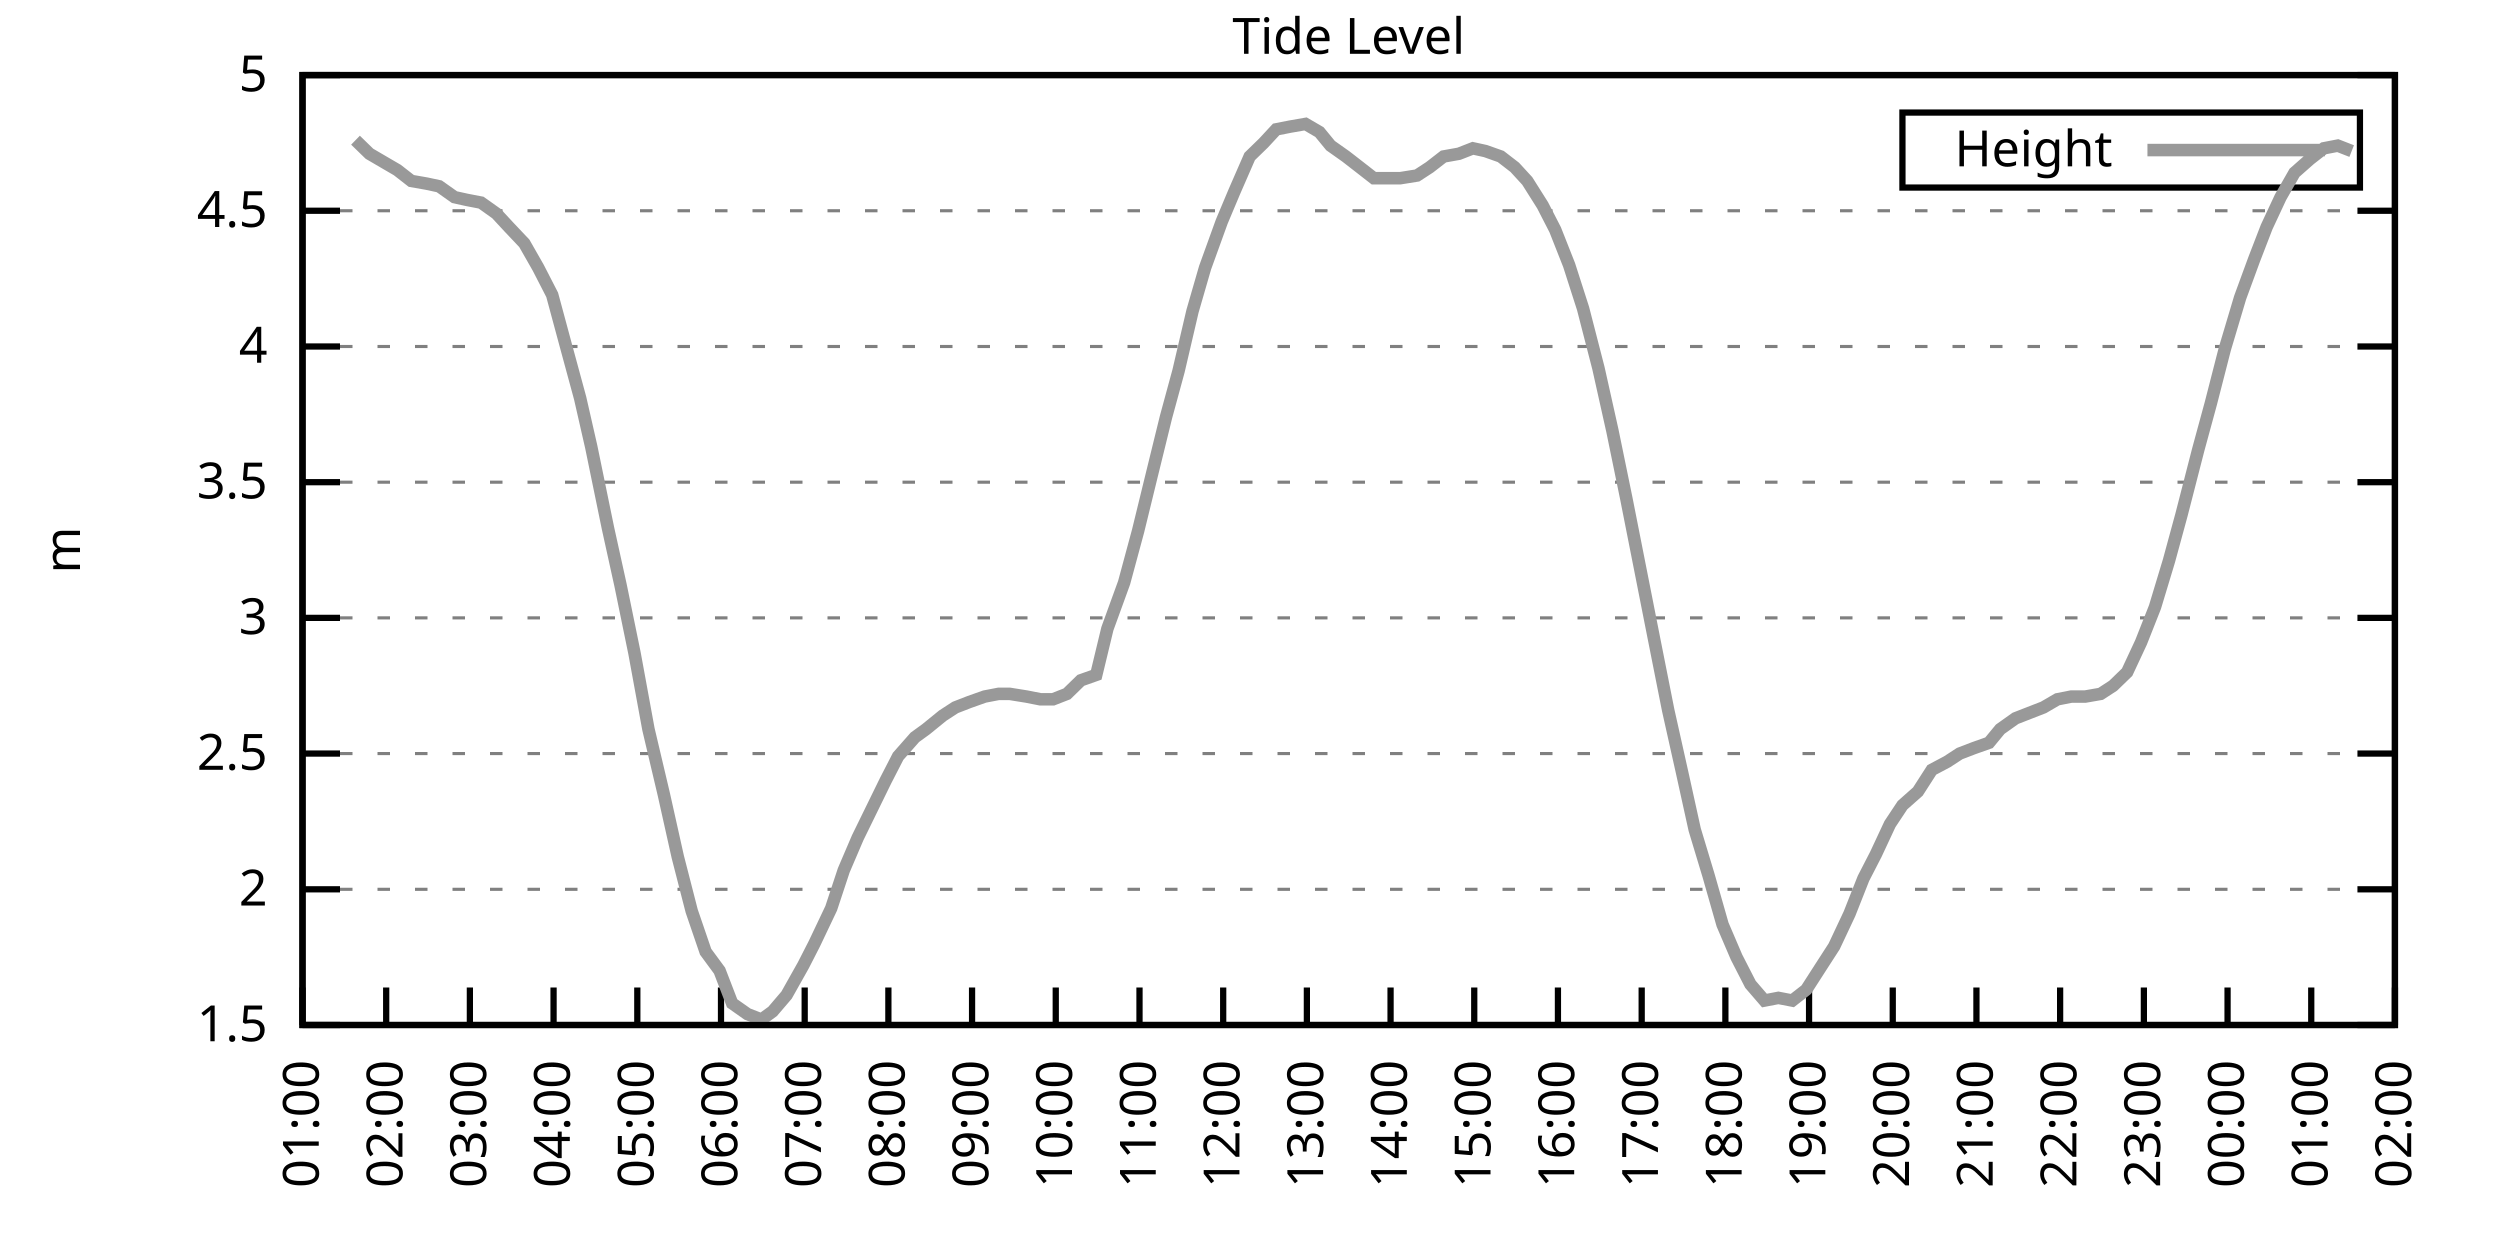
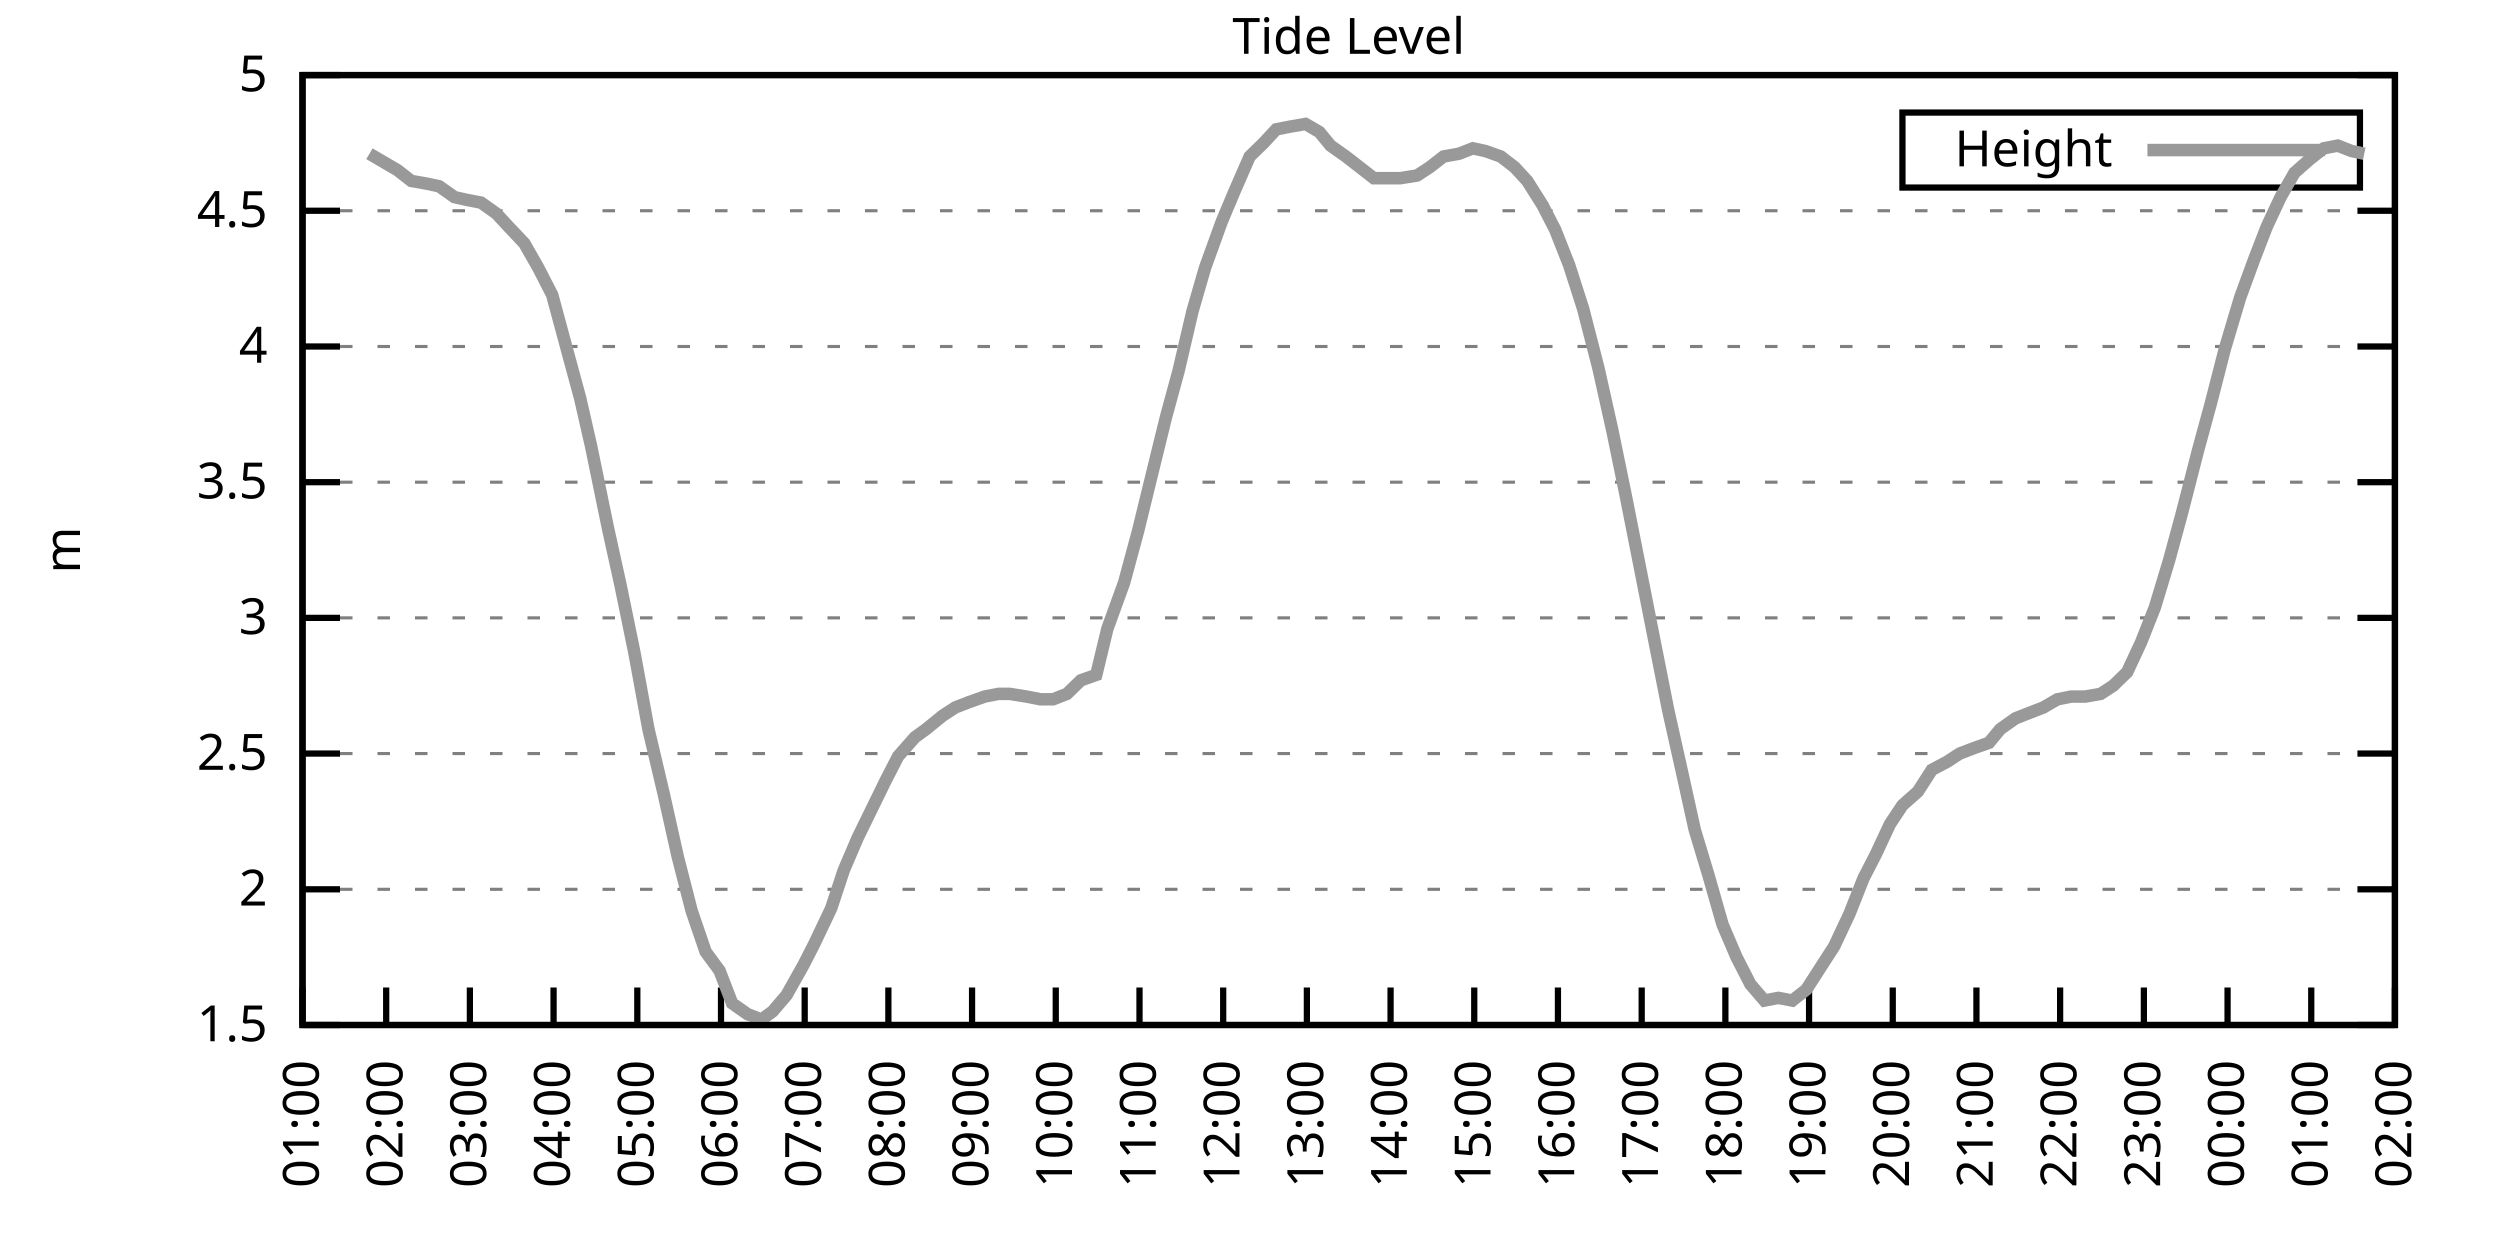
<svg xmlns="http://www.w3.org/2000/svg" xmlns:xlink="http://www.w3.org/1999/xlink" width="400" height="200" viewBox="0 0 400 200">
  <g id="gnuplot_canvas">
    <rect x="0" y="0" width="400" height="200" fill="none" />
    <defs>
      <circle id="gpDot" r="0.5" stroke-width="0.5" stroke="currentColor" />
      <path id="gpPt0" stroke-width="0.333" stroke="currentColor" d="M-1,0 h2 M0,-1 v2" />
      <path id="gpPt1" stroke-width="0.333" stroke="currentColor" d="M-1,-1 L1,1 M1,-1 L-1,1" />
      <path id="gpPt2" stroke-width="0.333" stroke="currentColor" d="M-1,0 L1,0 M0,-1 L0,1 M-1,-1 L1,1 M-1,1 L1,-1" />
      <rect id="gpPt3" stroke-width="0.333" stroke="currentColor" x="-1" y="-1" width="2" height="2" />
      <rect id="gpPt4" stroke-width="0.333" stroke="currentColor" fill="currentColor" x="-1" y="-1" width="2" height="2" />
      <circle id="gpPt5" stroke-width="0.333" stroke="currentColor" cx="0" cy="0" r="1" />
      <use xlink:href="#gpPt5" id="gpPt6" fill="currentColor" stroke="none" />
      <path id="gpPt7" stroke-width="0.333" stroke="currentColor" d="M0,-1.33 L-1.33,0.67 L1.33,0.67 z" />
      <use xlink:href="#gpPt7" id="gpPt8" fill="currentColor" stroke="none" />
      <use xlink:href="#gpPt7" id="gpPt9" stroke="currentColor" transform="rotate(180)" />
      <use xlink:href="#gpPt9" id="gpPt10" fill="currentColor" stroke="none" />
      <use xlink:href="#gpPt3" id="gpPt11" stroke="currentColor" transform="rotate(45)" />
      <use xlink:href="#gpPt11" id="gpPt12" fill="currentColor" stroke="none" />
      <path id="gpPt13" stroke-width="0.333" stroke="currentColor" d="M0,1.330 L1.265,0.411 L0.782,-1.067 L-0.782,-1.076 L-1.265,0.411 z" />
      <use xlink:href="#gpPt13" id="gpPt14" fill="currentColor" stroke="none" />
      <filter id="textbox" filterUnits="objectBoundingBox" x="0" y="0" height="1" width="1">
        <feFlood flood-color="white" flood-opacity="1" result="bgnd" />
        <feComposite in="SourceGraphic" in2="bgnd" operator="atop" />
      </filter>
      <filter id="greybox" filterUnits="objectBoundingBox" x="0" y="0" height="1" width="1">
        <feFlood flood-color="lightgrey" flood-opacity="1" result="grey" />
        <feComposite in="SourceGraphic" in2="grey" operator="atop" />
      </filter>
    </defs>
    <g fill="none" color="white" stroke="currentColor" stroke-width="1.00" stroke-linecap="butt" stroke-linejoin="miter">
</g>
    <g fill="none" color="black" stroke="currentColor" stroke-width="1.00" stroke-linecap="butt" stroke-linejoin="miter">
      <g stroke="none" shape-rendering="crispEdges">
        <polygon fill="rgb(255, 255, 255)" points="48.40,164.00 383.18,164.00 383.18,12.02 48.40,12.02 " />
      </g>
    </g>
    <g fill="none" color="black" stroke="currentColor" stroke-width="1.00" stroke-linecap="butt" stroke-linejoin="miter">
</g>
    <g fill="none" color="black" stroke="black" stroke-width="0.50" stroke-linecap="butt" stroke-linejoin="miter">
</g>
    <g fill="none" color="gray" stroke="currentColor" stroke-width="0.50" stroke-linecap="butt" stroke-linejoin="miter">
      <path stroke="gray" stroke-dasharray="2,4" class="gridline" d="M48.40,164.00 L383.19,164.00  " />
    </g>
    <g fill="none" color="gray" stroke="gray" stroke-width="1.00" stroke-linecap="butt" stroke-linejoin="miter">
</g>
    <g fill="none" color="black" stroke="currentColor" stroke-width="1.00" stroke-linecap="butt" stroke-linejoin="miter">
      <path stroke="black" d="M48.40,164.00 L54.40,164.00 M383.19,164.00 L377.19,164.00  " />
      <g transform="translate(42.80,166.60)" stroke="none" fill="black" font-family="Sans" font-size="8.00" text-anchor="end">
        <text>
          <tspan font-family="Sans"> 1.5</tspan>
        </text>
      </g>
    </g>
    <g fill="none" color="black" stroke="currentColor" stroke-width="1.00" stroke-linecap="butt" stroke-linejoin="miter">
</g>
    <g fill="none" color="black" stroke="black" stroke-width="0.50" stroke-linecap="butt" stroke-linejoin="miter">
</g>
    <g fill="none" color="gray" stroke="currentColor" stroke-width="0.50" stroke-linecap="butt" stroke-linejoin="miter">
      <path stroke="gray" stroke-dasharray="2,4" class="gridline" d="M48.40,142.29 L383.19,142.29  " />
    </g>
    <g fill="none" color="gray" stroke="gray" stroke-width="1.00" stroke-linecap="butt" stroke-linejoin="miter">
</g>
    <g fill="none" color="black" stroke="currentColor" stroke-width="1.00" stroke-linecap="butt" stroke-linejoin="miter">
      <path stroke="black" d="M48.40,142.29 L54.40,142.29 M383.19,142.29 L377.19,142.29  " />
      <g transform="translate(42.80,144.89)" stroke="none" fill="black" font-family="Sans" font-size="8.00" text-anchor="end">
        <text>
          <tspan font-family="Sans"> 2</tspan>
        </text>
      </g>
    </g>
    <g fill="none" color="black" stroke="currentColor" stroke-width="1.00" stroke-linecap="butt" stroke-linejoin="miter">
</g>
    <g fill="none" color="black" stroke="black" stroke-width="0.50" stroke-linecap="butt" stroke-linejoin="miter">
</g>
    <g fill="none" color="gray" stroke="currentColor" stroke-width="0.50" stroke-linecap="butt" stroke-linejoin="miter">
      <path stroke="gray" stroke-dasharray="2,4" class="gridline" d="M48.40,120.57 L383.19,120.57  " />
    </g>
    <g fill="none" color="gray" stroke="gray" stroke-width="1.00" stroke-linecap="butt" stroke-linejoin="miter">
</g>
    <g fill="none" color="black" stroke="currentColor" stroke-width="1.00" stroke-linecap="butt" stroke-linejoin="miter">
      <path stroke="black" d="M48.40,120.57 L54.40,120.57 M383.19,120.57 L377.19,120.57  " />
      <g transform="translate(42.80,123.17)" stroke="none" fill="black" font-family="Sans" font-size="8.00" text-anchor="end">
        <text>
          <tspan font-family="Sans"> 2.5</tspan>
        </text>
      </g>
    </g>
    <g fill="none" color="black" stroke="currentColor" stroke-width="1.00" stroke-linecap="butt" stroke-linejoin="miter">
</g>
    <g fill="none" color="black" stroke="black" stroke-width="0.50" stroke-linecap="butt" stroke-linejoin="miter">
</g>
    <g fill="none" color="gray" stroke="currentColor" stroke-width="0.50" stroke-linecap="butt" stroke-linejoin="miter">
      <path stroke="gray" stroke-dasharray="2,4" class="gridline" d="M48.40,98.86 L383.19,98.86  " />
    </g>
    <g fill="none" color="gray" stroke="gray" stroke-width="1.00" stroke-linecap="butt" stroke-linejoin="miter">
</g>
    <g fill="none" color="black" stroke="currentColor" stroke-width="1.00" stroke-linecap="butt" stroke-linejoin="miter">
      <path stroke="black" d="M48.40,98.86 L54.40,98.86 M383.19,98.86 L377.19,98.86  " />
      <g transform="translate(42.80,101.46)" stroke="none" fill="black" font-family="Sans" font-size="8.00" text-anchor="end">
        <text>
          <tspan font-family="Sans"> 3</tspan>
        </text>
      </g>
    </g>
    <g fill="none" color="black" stroke="currentColor" stroke-width="1.00" stroke-linecap="butt" stroke-linejoin="miter">
</g>
    <g fill="none" color="black" stroke="black" stroke-width="0.50" stroke-linecap="butt" stroke-linejoin="miter">
</g>
    <g fill="none" color="gray" stroke="currentColor" stroke-width="0.50" stroke-linecap="butt" stroke-linejoin="miter">
      <path stroke="gray" stroke-dasharray="2,4" class="gridline" d="M48.40,77.15 L383.19,77.15  " />
    </g>
    <g fill="none" color="gray" stroke="gray" stroke-width="1.00" stroke-linecap="butt" stroke-linejoin="miter">
</g>
    <g fill="none" color="black" stroke="currentColor" stroke-width="1.00" stroke-linecap="butt" stroke-linejoin="miter">
      <path stroke="black" d="M48.40,77.15 L54.40,77.15 M383.19,77.15 L377.19,77.15  " />
      <g transform="translate(42.80,79.75)" stroke="none" fill="black" font-family="Sans" font-size="8.00" text-anchor="end">
        <text>
          <tspan font-family="Sans"> 3.5</tspan>
        </text>
      </g>
    </g>
    <g fill="none" color="black" stroke="currentColor" stroke-width="1.00" stroke-linecap="butt" stroke-linejoin="miter">
</g>
    <g fill="none" color="black" stroke="black" stroke-width="0.50" stroke-linecap="butt" stroke-linejoin="miter">
</g>
    <g fill="none" color="gray" stroke="currentColor" stroke-width="0.50" stroke-linecap="butt" stroke-linejoin="miter">
      <path stroke="gray" stroke-dasharray="2,4" class="gridline" d="M48.40,55.44 L383.19,55.44  " />
    </g>
    <g fill="none" color="gray" stroke="gray" stroke-width="1.00" stroke-linecap="butt" stroke-linejoin="miter">
</g>
    <g fill="none" color="black" stroke="currentColor" stroke-width="1.00" stroke-linecap="butt" stroke-linejoin="miter">
      <path stroke="black" d="M48.40,55.44 L54.40,55.44 M383.19,55.44 L377.19,55.44  " />
      <g transform="translate(42.80,58.04)" stroke="none" fill="black" font-family="Sans" font-size="8.00" text-anchor="end">
        <text>
          <tspan font-family="Sans"> 4</tspan>
        </text>
      </g>
    </g>
    <g fill="none" color="black" stroke="currentColor" stroke-width="1.00" stroke-linecap="butt" stroke-linejoin="miter">
</g>
    <g fill="none" color="black" stroke="black" stroke-width="0.50" stroke-linecap="butt" stroke-linejoin="miter">
</g>
    <g fill="none" color="gray" stroke="currentColor" stroke-width="0.50" stroke-linecap="butt" stroke-linejoin="miter">
      <path stroke="gray" stroke-dasharray="2,4" class="gridline" d="M48.40,33.72 L383.19,33.72  " />
    </g>
    <g fill="none" color="gray" stroke="gray" stroke-width="1.00" stroke-linecap="butt" stroke-linejoin="miter">
</g>
    <g fill="none" color="black" stroke="currentColor" stroke-width="1.00" stroke-linecap="butt" stroke-linejoin="miter">
      <path stroke="black" d="M48.40,33.72 L54.40,33.72 M383.19,33.72 L377.19,33.72  " />
      <g transform="translate(42.80,36.32)" stroke="none" fill="black" font-family="Sans" font-size="8.00" text-anchor="end">
        <text>
          <tspan font-family="Sans"> 4.5</tspan>
        </text>
      </g>
    </g>
    <g fill="none" color="black" stroke="currentColor" stroke-width="1.00" stroke-linecap="butt" stroke-linejoin="miter">
</g>
    <g fill="none" color="black" stroke="black" stroke-width="0.50" stroke-linecap="butt" stroke-linejoin="miter">
</g>
    <g fill="none" color="gray" stroke="currentColor" stroke-width="0.50" stroke-linecap="butt" stroke-linejoin="miter">
      <path stroke="gray" stroke-dasharray="2,4" class="gridline" d="M48.40,12.01 L383.19,12.01  " />
    </g>
    <g fill="none" color="gray" stroke="gray" stroke-width="1.00" stroke-linecap="butt" stroke-linejoin="miter">
</g>
    <g fill="none" color="black" stroke="currentColor" stroke-width="1.00" stroke-linecap="butt" stroke-linejoin="miter">
      <path stroke="black" d="M48.40,12.01 L54.40,12.01 M383.19,12.01 L377.19,12.01  " />
      <g transform="translate(42.80,14.61)" stroke="none" fill="black" font-family="Sans" font-size="8.00" text-anchor="end">
        <text>
          <tspan font-family="Sans"> 5</tspan>
        </text>
      </g>
    </g>
    <g fill="none" color="black" stroke="currentColor" stroke-width="1.00" stroke-linecap="butt" stroke-linejoin="miter">
      <path stroke="black" d="M48.40,164.00 L48.40,158.00  " />
      <g transform="translate(51.00,169.60) rotate(270.00)" stroke="none" fill="black" font-family="Sans" font-size="8.00" text-anchor="end">
        <text>
          <tspan font-family="Sans">01:00</tspan>
        </text>
      </g>
    </g>
    <g fill="none" color="black" stroke="currentColor" stroke-width="1.00" stroke-linecap="butt" stroke-linejoin="miter">
      <path stroke="black" d="M61.79,164.00 L61.79,158.00  " />
      <g transform="translate(64.39,169.60) rotate(270.00)" stroke="none" fill="black" font-family="Sans" font-size="8.00" text-anchor="end">
        <text>
          <tspan font-family="Sans">02:00</tspan>
        </text>
      </g>
    </g>
    <g fill="none" color="black" stroke="currentColor" stroke-width="1.00" stroke-linecap="butt" stroke-linejoin="miter">
      <path stroke="black" d="M75.18,164.00 L75.18,158.00  " />
      <g transform="translate(77.78,169.60) rotate(270.00)" stroke="none" fill="black" font-family="Sans" font-size="8.00" text-anchor="end">
        <text>
          <tspan font-family="Sans">03:00</tspan>
        </text>
      </g>
    </g>
    <g fill="none" color="black" stroke="currentColor" stroke-width="1.00" stroke-linecap="butt" stroke-linejoin="miter">
      <path stroke="black" d="M88.57,164.00 L88.57,158.00  " />
      <g transform="translate(91.17,169.60) rotate(270.00)" stroke="none" fill="black" font-family="Sans" font-size="8.00" text-anchor="end">
        <text>
          <tspan font-family="Sans">04:00</tspan>
        </text>
      </g>
    </g>
    <g fill="none" color="black" stroke="currentColor" stroke-width="1.00" stroke-linecap="butt" stroke-linejoin="miter">
      <path stroke="black" d="M101.97,164.00 L101.97,158.00  " />
      <g transform="translate(104.57,169.60) rotate(270.00)" stroke="none" fill="black" font-family="Sans" font-size="8.00" text-anchor="end">
        <text>
          <tspan font-family="Sans">05:00</tspan>
        </text>
      </g>
    </g>
    <g fill="none" color="black" stroke="currentColor" stroke-width="1.00" stroke-linecap="butt" stroke-linejoin="miter">
      <path stroke="black" d="M115.36,164.00 L115.36,158.00  " />
      <g transform="translate(117.96,169.60) rotate(270.00)" stroke="none" fill="black" font-family="Sans" font-size="8.00" text-anchor="end">
        <text>
          <tspan font-family="Sans">06:00</tspan>
        </text>
      </g>
    </g>
    <g fill="none" color="black" stroke="currentColor" stroke-width="1.00" stroke-linecap="butt" stroke-linejoin="miter">
      <path stroke="black" d="M128.75,164.00 L128.75,158.00  " />
      <g transform="translate(131.35,169.60) rotate(270.00)" stroke="none" fill="black" font-family="Sans" font-size="8.00" text-anchor="end">
        <text>
          <tspan font-family="Sans">07:00</tspan>
        </text>
      </g>
    </g>
    <g fill="none" color="black" stroke="currentColor" stroke-width="1.00" stroke-linecap="butt" stroke-linejoin="miter">
      <path stroke="black" d="M142.14,164.00 L142.14,158.00  " />
      <g transform="translate(144.74,169.60) rotate(270.00)" stroke="none" fill="black" font-family="Sans" font-size="8.00" text-anchor="end">
        <text>
          <tspan font-family="Sans">08:00</tspan>
        </text>
      </g>
    </g>
    <g fill="none" color="black" stroke="currentColor" stroke-width="1.00" stroke-linecap="butt" stroke-linejoin="miter">
      <path stroke="black" d="M155.53,164.00 L155.53,158.00  " />
      <g transform="translate(158.13,169.60) rotate(270.00)" stroke="none" fill="black" font-family="Sans" font-size="8.00" text-anchor="end">
        <text>
          <tspan font-family="Sans">09:00</tspan>
        </text>
      </g>
    </g>
    <g fill="none" color="black" stroke="currentColor" stroke-width="1.00" stroke-linecap="butt" stroke-linejoin="miter">
      <path stroke="black" d="M168.92,164.00 L168.92,158.00  " />
      <g transform="translate(171.52,169.60) rotate(270.00)" stroke="none" fill="black" font-family="Sans" font-size="8.00" text-anchor="end">
        <text>
          <tspan font-family="Sans">10:00</tspan>
        </text>
      </g>
    </g>
    <g fill="none" color="black" stroke="currentColor" stroke-width="1.00" stroke-linecap="butt" stroke-linejoin="miter">
      <path stroke="black" d="M182.32,164.00 L182.32,158.00  " />
      <g transform="translate(184.92,169.60) rotate(270.00)" stroke="none" fill="black" font-family="Sans" font-size="8.00" text-anchor="end">
        <text>
          <tspan font-family="Sans">11:00</tspan>
        </text>
      </g>
    </g>
    <g fill="none" color="black" stroke="currentColor" stroke-width="1.00" stroke-linecap="butt" stroke-linejoin="miter">
      <path stroke="black" d="M195.71,164.00 L195.71,158.00  " />
      <g transform="translate(198.31,169.60) rotate(270.00)" stroke="none" fill="black" font-family="Sans" font-size="8.00" text-anchor="end">
        <text>
          <tspan font-family="Sans">12:00</tspan>
        </text>
      </g>
    </g>
    <g fill="none" color="black" stroke="currentColor" stroke-width="1.00" stroke-linecap="butt" stroke-linejoin="miter">
      <path stroke="black" d="M209.10,164.00 L209.10,158.00  " />
      <g transform="translate(211.70,169.60) rotate(270.00)" stroke="none" fill="black" font-family="Sans" font-size="8.00" text-anchor="end">
        <text>
          <tspan font-family="Sans">13:00</tspan>
        </text>
      </g>
    </g>
    <g fill="none" color="black" stroke="currentColor" stroke-width="1.00" stroke-linecap="butt" stroke-linejoin="miter">
      <path stroke="black" d="M222.49,164.00 L222.49,158.00  " />
      <g transform="translate(225.09,169.60) rotate(270.00)" stroke="none" fill="black" font-family="Sans" font-size="8.00" text-anchor="end">
        <text>
          <tspan font-family="Sans">14:00</tspan>
        </text>
      </g>
    </g>
    <g fill="none" color="black" stroke="currentColor" stroke-width="1.00" stroke-linecap="butt" stroke-linejoin="miter">
      <path stroke="black" d="M235.88,164.00 L235.88,158.00  " />
      <g transform="translate(238.48,169.60) rotate(270.00)" stroke="none" fill="black" font-family="Sans" font-size="8.00" text-anchor="end">
        <text>
          <tspan font-family="Sans">15:00</tspan>
        </text>
      </g>
    </g>
    <g fill="none" color="black" stroke="currentColor" stroke-width="1.00" stroke-linecap="butt" stroke-linejoin="miter">
      <path stroke="black" d="M249.27,164.00 L249.27,158.00  " />
      <g transform="translate(251.87,169.60) rotate(270.00)" stroke="none" fill="black" font-family="Sans" font-size="8.00" text-anchor="end">
        <text>
          <tspan font-family="Sans">16:00</tspan>
        </text>
      </g>
    </g>
    <g fill="none" color="black" stroke="currentColor" stroke-width="1.00" stroke-linecap="butt" stroke-linejoin="miter">
      <path stroke="black" d="M262.67,164.00 L262.67,158.00  " />
      <g transform="translate(265.27,169.60) rotate(270.00)" stroke="none" fill="black" font-family="Sans" font-size="8.00" text-anchor="end">
        <text>
          <tspan font-family="Sans">17:00</tspan>
        </text>
      </g>
    </g>
    <g fill="none" color="black" stroke="currentColor" stroke-width="1.00" stroke-linecap="butt" stroke-linejoin="miter">
      <path stroke="black" d="M276.06,164.00 L276.06,158.00  " />
      <g transform="translate(278.66,169.60) rotate(270.00)" stroke="none" fill="black" font-family="Sans" font-size="8.00" text-anchor="end">
        <text>
          <tspan font-family="Sans">18:00</tspan>
        </text>
      </g>
    </g>
    <g fill="none" color="black" stroke="currentColor" stroke-width="1.00" stroke-linecap="butt" stroke-linejoin="miter">
      <path stroke="black" d="M289.45,164.00 L289.45,158.00  " />
      <g transform="translate(292.05,169.60) rotate(270.00)" stroke="none" fill="black" font-family="Sans" font-size="8.00" text-anchor="end">
        <text>
          <tspan font-family="Sans">19:00</tspan>
        </text>
      </g>
    </g>
    <g fill="none" color="black" stroke="currentColor" stroke-width="1.00" stroke-linecap="butt" stroke-linejoin="miter">
      <path stroke="black" d="M302.84,164.00 L302.84,158.00  " />
      <g transform="translate(305.44,169.60) rotate(270.00)" stroke="none" fill="black" font-family="Sans" font-size="8.00" text-anchor="end">
        <text>
          <tspan font-family="Sans">20:00</tspan>
        </text>
      </g>
    </g>
    <g fill="none" color="black" stroke="currentColor" stroke-width="1.00" stroke-linecap="butt" stroke-linejoin="miter">
      <path stroke="black" d="M316.23,164.00 L316.23,158.00  " />
      <g transform="translate(318.83,169.60) rotate(270.00)" stroke="none" fill="black" font-family="Sans" font-size="8.00" text-anchor="end">
        <text>
          <tspan font-family="Sans">21:00</tspan>
        </text>
      </g>
    </g>
    <g fill="none" color="black" stroke="currentColor" stroke-width="1.00" stroke-linecap="butt" stroke-linejoin="miter">
      <path stroke="black" d="M329.62,164.00 L329.62,158.00  " />
      <g transform="translate(332.22,169.60) rotate(270.00)" stroke="none" fill="black" font-family="Sans" font-size="8.00" text-anchor="end">
        <text>
          <tspan font-family="Sans">22:00</tspan>
        </text>
      </g>
    </g>
    <g fill="none" color="black" stroke="currentColor" stroke-width="1.00" stroke-linecap="butt" stroke-linejoin="miter">
      <path stroke="black" d="M343.02,164.00 L343.02,158.00  " />
      <g transform="translate(345.62,169.60) rotate(270.00)" stroke="none" fill="black" font-family="Sans" font-size="8.00" text-anchor="end">
        <text>
          <tspan font-family="Sans">23:00</tspan>
        </text>
      </g>
    </g>
    <g fill="none" color="black" stroke="currentColor" stroke-width="1.00" stroke-linecap="butt" stroke-linejoin="miter">
      <path stroke="black" d="M356.41,164.00 L356.41,158.00  " />
      <g transform="translate(359.01,169.60) rotate(270.00)" stroke="none" fill="black" font-family="Sans" font-size="8.00" text-anchor="end">
        <text>
          <tspan font-family="Sans">00:00</tspan>
        </text>
      </g>
    </g>
    <g fill="none" color="black" stroke="currentColor" stroke-width="1.00" stroke-linecap="butt" stroke-linejoin="miter">
      <path stroke="black" d="M369.80,164.00 L369.80,158.00  " />
      <g transform="translate(372.40,169.60) rotate(270.00)" stroke="none" fill="black" font-family="Sans" font-size="8.00" text-anchor="end">
        <text>
          <tspan font-family="Sans">01:00</tspan>
        </text>
      </g>
    </g>
    <g fill="none" color="black" stroke="currentColor" stroke-width="1.00" stroke-linecap="butt" stroke-linejoin="miter">
      <path stroke="black" d="M383.19,164.00 L383.19,158.00  " />
      <g transform="translate(385.79,169.60) rotate(270.00)" stroke="none" fill="black" font-family="Sans" font-size="8.00" text-anchor="end">
        <text>
          <tspan font-family="Sans">02:00</tspan>
        </text>
      </g>
    </g>
    <g fill="none" color="black" stroke="currentColor" stroke-width="1.00" stroke-linecap="butt" stroke-linejoin="miter">
</g>
    <g fill="none" color="black" stroke="currentColor" stroke-width="1.00" stroke-linecap="butt" stroke-linejoin="miter">
      <path stroke="black" d="M48.40,12.01 L48.40,164.00 L383.19,164.00 L383.19,12.01 L48.40,12.01 Z  " />
    </g>
    <g fill="none" color="black" stroke="currentColor" stroke-width="1.00" stroke-linecap="butt" stroke-linejoin="miter">
</g>
    <g fill="none" color="black" stroke="currentColor" stroke-width="1.00" stroke-linecap="butt" stroke-linejoin="miter">
      <path stroke="black" d="M304.39,30.01 L304.39,18.01 L377.59,18.01 L377.59,30.01 L304.39,30.01 Z  " />
    </g>
    <g id="Tide_level_plot_1">
      <g fill="none" color="white" stroke="black" stroke-width="2.00" stroke-linecap="butt" stroke-linejoin="miter">
</g>
      <g fill="none" color="black" stroke="currentColor" stroke-width="2.00" stroke-linecap="butt" stroke-linejoin="miter">
        <g transform="translate(337.99,26.61)" stroke="none" fill="black" font-family="Sans" font-size="8.00" text-anchor="end">
          <text>
            <tspan font-family="Sans">Height</tspan>
          </text>
        </g>
      </g>
      <g fill="none" color="black" stroke="currentColor" stroke-width="2.00" stroke-linecap="butt" stroke-linejoin="miter">
-         <path stroke="rgb(153, 153, 153)" d="M343.59,24.01 L371.99,24.01 M56.88,22.43 L59.11,24.60 L61.35,25.91 L63.58,27.21 L65.81,28.95 L68.26,29.38   L70.27,29.81 L72.73,31.55 L74.74,31.99 L76.97,32.42 L79.42,34.16 L81.43,36.33 L83.89,38.93 L86.12,42.84   L88.35,47.18 L90.58,55.44 L92.82,63.69 L94.60,71.50 L97.28,84.53 L99.29,93.65 L101.52,104.51 L103.75,116.67   L106.21,127.09 L108.44,137.08 L110.67,145.76 L112.90,152.28 L115.13,155.31 L117.14,160.53 L119.60,162.26 L121.83,163.13   L123.62,161.83 L125.85,159.22 L128.53,154.45 L130.31,150.97 L132.99,145.33 L135.00,139.25 L137.23,134.04 L141.69,124.92   L143.70,121.01 L146.38,117.97 L148.17,116.67 L150.85,114.49 L152.85,113.19 L155.09,112.32 L157.54,111.45 L159.77,111.02   L161.56,111.02 L164.24,111.45 L166.47,111.89 L168.48,111.89 L170.71,111.02 L172.94,108.85 L175.40,107.98 L177.18,100.60   L179.86,93.22 L182.09,84.97 L184.32,75.85 L186.56,66.73 L188.57,59.34 L190.80,49.79 L192.81,42.84 L195.48,35.46   L197.49,30.68 L199.95,25.04 L202.18,22.87 L204.19,20.70 L206.42,20.26 L208.88,19.83 L211.11,21.13 L212.89,23.30   L215.35,25.04 L217.58,26.77 L219.81,28.51 L222.27,28.51 L224.05,28.51 L226.73,28.08 L228.74,26.77 L230.97,25.04   L233.43,24.60 L235.66,23.73 L237.67,24.17 L240.12,25.04 L242.36,26.77 L244.36,28.95 L246.82,32.85 L248.83,36.76   L251.06,42.41 L253.29,49.36 L255.75,58.91 L257.98,68.90 L260.21,79.75 L262.44,91.04 L264.67,102.34 L266.91,113.63   L269.14,123.61 L271.15,132.73 L273.38,140.12 L275.61,147.93 L277.84,153.14 L280.07,157.49 L282.31,160.09 L284.54,159.66   L286.77,160.09 L289.00,158.35 L291.23,154.88 L293.47,151.41 L295.92,146.20 L298.15,140.55 L300.16,136.64 L302.39,131.86   L304.40,128.83 L306.86,126.65 L309.09,123.18 L311.54,121.88 L313.55,120.57 L315.79,119.71 L318.24,118.84 L320.03,116.67   L322.48,114.93 L324.71,114.06 L326.95,113.19 L329.18,111.89 L331.41,111.45 L333.64,111.45 L336.10,111.02 L338.10,109.72   L340.34,107.55 L342.57,102.77 L344.80,97.12 L347.03,89.74 L349.04,82.36 L351.72,71.94 L353.73,64.56 L355.96,55.87   L358.42,47.62 L360.65,41.54 L362.66,36.33 L364.89,31.55 L367.12,27.64 L369.58,25.47 L371.81,23.73 L374.04,23.30   L376.27,24.17  " />
+         <path stroke="rgb(153, 153, 153)" d="M343.59,24.01 L371.99,24.01 M59.11,24.60 L61.35,25.91 L63.58,27.21 L65.81,28.95 L68.26,29.38 L70.27,29.81   L72.73,31.55 L74.74,31.99 L76.97,32.42 L79.42,34.16 L81.43,36.33 L83.89,38.93 L86.12,42.84 L88.35,47.18   L90.58,55.44 L92.82,63.69 L94.60,71.50 L97.28,84.53 L99.29,93.65 L101.52,104.51 L103.75,116.67 L106.21,127.09   L108.44,137.08 L110.67,145.76 L112.90,152.28 L115.13,155.31 L117.14,160.53 L119.60,162.26 L121.83,163.13 L123.62,161.83   L125.85,159.22 L128.53,154.45 L130.31,150.97 L132.99,145.33 L135.00,139.25 L137.23,134.04 L141.69,124.92 L143.70,121.01   L146.38,117.97 L148.17,116.67 L150.85,114.49 L152.85,113.19 L155.09,112.32 L157.54,111.45 L159.77,111.02 L161.56,111.02   L164.24,111.45 L166.47,111.89 L168.48,111.89 L170.71,111.02 L172.94,108.85 L175.40,107.98 L177.18,100.60 L179.86,93.22   L182.09,84.97 L184.32,75.85 L186.56,66.73 L188.57,59.34 L190.80,49.79 L192.81,42.84 L195.48,35.46 L197.49,30.68   L199.95,25.04 L202.18,22.87 L204.19,20.70 L206.42,20.26 L208.88,19.83 L211.11,21.13 L212.89,23.30 L215.35,25.04   L217.58,26.77 L219.81,28.51 L222.27,28.51 L224.05,28.51 L226.73,28.08 L228.74,26.77 L230.97,25.04 L233.43,24.60   L235.66,23.73 L237.67,24.17 L240.12,25.04 L242.36,26.77 L244.36,28.95 L246.82,32.85 L248.83,36.76 L251.06,42.41   L253.29,49.36 L255.75,58.91 L257.98,68.90 L260.21,79.75 L262.44,91.04 L264.67,102.34 L266.91,113.63 L269.14,123.61   L271.15,132.73 L273.38,140.12 L275.61,147.93 L277.84,153.14 L280.07,157.49 L282.31,160.09 L284.54,159.66 L286.77,160.09   L289.00,158.35 L291.23,154.88 L293.47,151.41 L295.92,146.20 L298.15,140.55 L300.16,136.64 L302.39,131.86 L304.40,128.83   L306.86,126.65 L309.09,123.18 L311.54,121.88 L313.55,120.57 L315.79,119.71 L318.24,118.84 L320.03,116.67 L322.48,114.93   L324.71,114.06 L326.95,113.19 L329.18,111.89 L331.41,111.45 L333.64,111.45 L336.10,111.02 L338.10,109.72 L340.34,107.55   L342.57,102.77 L344.80,97.12 L347.03,89.74 L349.04,82.36 L351.72,71.94 L353.73,64.56 L355.96,55.87 L358.42,47.62   L360.65,41.54 L362.66,36.33 L364.89,31.55 L367.12,27.64 L369.58,25.47 L371.81,23.73 L374.04,23.30 L376.27,24.17   L378.28,24.60  " />
      </g>
    </g>
    <g fill="none" color="black" stroke="currentColor" stroke-width="2.00" stroke-linecap="butt" stroke-linejoin="miter">
</g>
    <g fill="none" color="black" stroke="black" stroke-width="1.00" stroke-linecap="butt" stroke-linejoin="miter">
</g>
    <g fill="none" color="black" stroke="currentColor" stroke-width="1.00" stroke-linecap="butt" stroke-linejoin="miter">
      <path stroke="black" d="M48.40,12.01 L48.40,164.00 L383.19,164.00 L383.19,12.01 L48.40,12.01 Z  " />
      <g transform="translate(12.80,88.01) rotate(270.00)" stroke="none" fill="black" font-family="Sans" font-size="8.00" text-anchor="middle">
        <text>
          <tspan font-family="Sans">m</tspan>
        </text>
      </g>
    </g>
    <g fill="none" color="black" stroke="currentColor" stroke-width="1.00" stroke-linecap="butt" stroke-linejoin="miter">
</g>
    <g fill="none" color="black" stroke="currentColor" stroke-width="1.00" stroke-linecap="butt" stroke-linejoin="miter">
      <g transform="translate(215.79,8.61)" stroke="none" fill="black" font-family="Sans" font-size="8.00" text-anchor="middle">
        <text>
          <tspan font-family="Sans">Tide Level</tspan>
        </text>
      </g>
    </g>
    <g fill="none" color="black" stroke="currentColor" stroke-width="1.00" stroke-linecap="butt" stroke-linejoin="miter">
</g>
  </g>
</svg>
